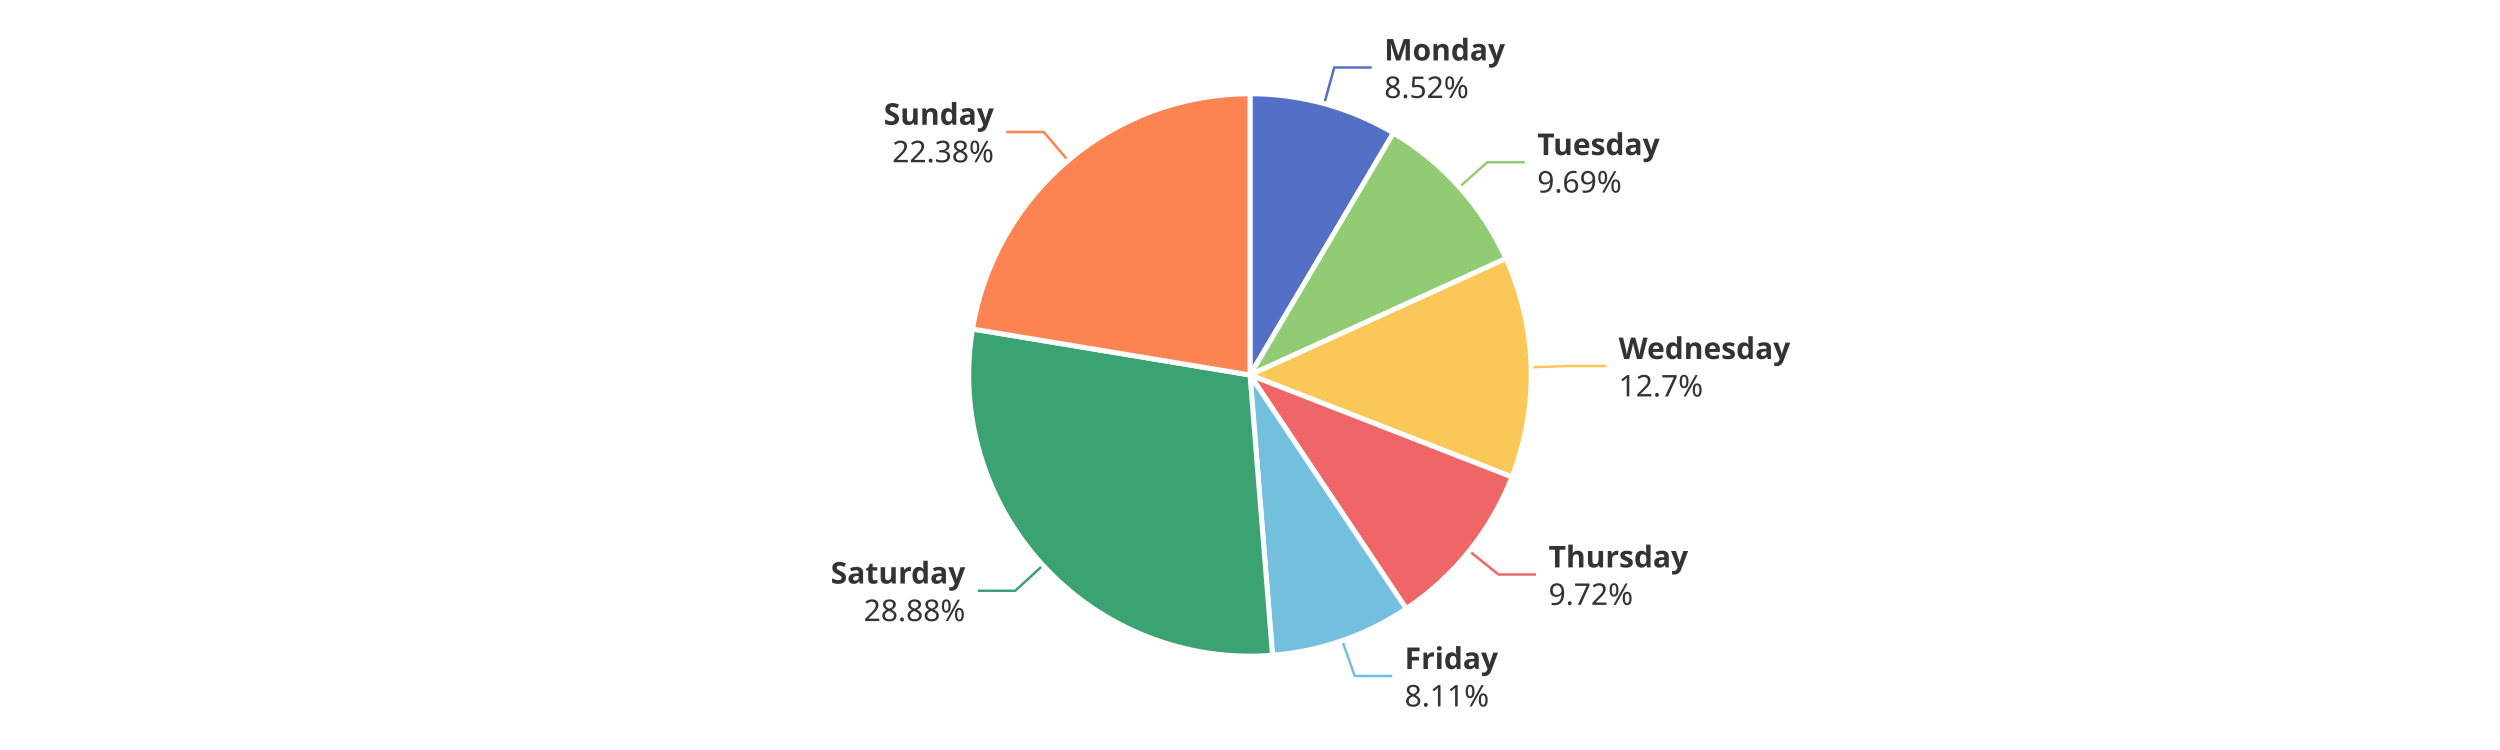
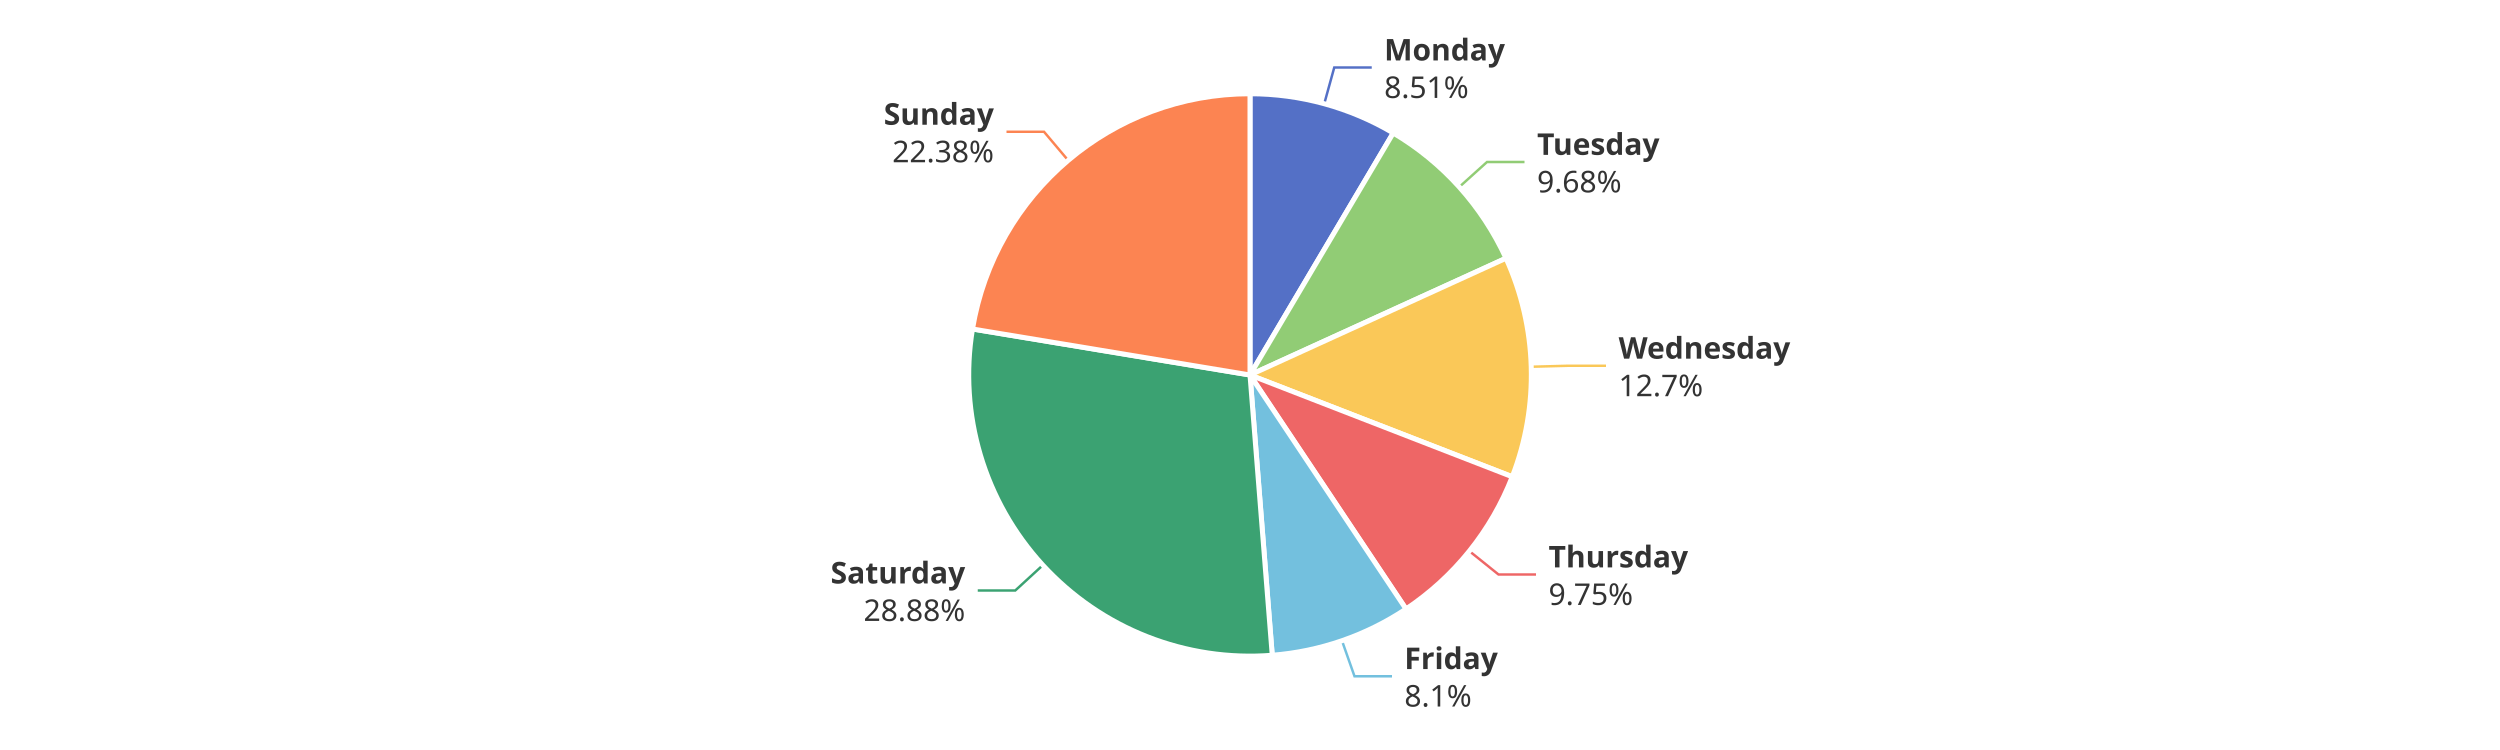
<svg xmlns="http://www.w3.org/2000/svg" width="1000" height="300" version="1.1" baseProfile="full" viewBox="0 0 1000 300">
  <rect width="1000" height="300" x="0" y="0" id="0" fill="#ffffff" />
  <polyline points="529.7 41.5 533.7 27 548.7 27" fill="none" stroke="#5470c6" />
-   <polyline points="583.7 74.9 594.9 64.9 609.9 64.9" fill="none" stroke="#91cc75" />
-   <polyline points="612.5 146.9 627.5 146.4 642.5 146.4" fill="none" stroke="#fac858" />
+   <polyline points="583.7 74.8 594.8 64.8 609.8 64.8" fill="none" stroke="#91cc75" />
+   <polyline points="612.5 146.7 627.4 146.3 642.4 146.3" fill="none" stroke="#fac858" />
  <polyline points="587.7 220.4 599.4 229.8 614.4 229.8" fill="none" stroke="#ee6666" />
-   <polyline points="536.9 256.3 541.9 270.4 556.9 270.4" fill="none" stroke="#73c0de" />
-   <polyline points="417.2 226.1 406.1 236.3 391.1 236.3" fill="none" stroke="#3ba272" />
-   <polyline points="427.2 64.2 417.5 52.8 402.5 52.8" fill="none" stroke="#fc8452" />
-   <path d="M500 37.5A112.5 112.5 0 0 1 557.4 53.2L500 150Z" fill="#5470c6" stroke="#fff" stroke-width="2" stroke-linejoin="round" />
-   <path d="M557.4 53.2A112.5 112.5 0 0 1 602.4 103.4L500 150Z" fill="#91cc75" stroke="#fff" stroke-width="2" stroke-linejoin="round" />
-   <path d="M602.4 103.4A112.5 112.5 0 0 1 604.8 190.8L500 150Z" fill="#fac858" stroke="#fff" stroke-width="2" stroke-linejoin="round" />
-   <path d="M604.8 190.8A112.5 112.5 0 0 1 562.5 243.5L500 150Z" fill="#ee6666" stroke="#fff" stroke-width="2" stroke-linejoin="round" />
-   <path d="M562.5 243.5A112.5 112.5 0 0 1 509 262.1L500 150Z" fill="#73c0de" stroke="#fff" stroke-width="2" stroke-linejoin="round" />
-   <path d="M509 262.1A112.5 112.5 0 0 1 389 131.6L500 150Z" fill="#3ba272" stroke="#fff" stroke-width="2" stroke-linejoin="round" />
+   <polyline points="536.8 256.3 541.8 270.5 556.8 270.5" fill="none" stroke="#73c0de" />
+   <polyline points="417.1 226.1 406.1 236.2 391.1 236.2" fill="none" stroke="#3ba272" />
+   <polyline points="427.3 64.2 417.6 52.7 402.6 52.7" fill="none" stroke="#fc8452" />
+   <path d="M500 37.5A112.5 112.5 0 0 1 557.3 53.2L500 150Z" fill="#5470c6" stroke="#fff" stroke-width="2" stroke-linejoin="round" />
+   <path d="M557.3 53.2A112.5 112.5 0 0 1 602.4 103.3L500 150Z" fill="#91cc75" stroke="#fff" stroke-width="2" stroke-linejoin="round" />
+   <path d="M602.4 103.3A112.5 112.5 0 0 1 604.9 190.7L500 150Z" fill="#fac858" stroke="#fff" stroke-width="2" stroke-linejoin="round" />
+   <path d="M604.9 190.7A112.5 112.5 0 0 1 562.4 243.6L500 150Z" fill="#ee6666" stroke="#fff" stroke-width="2" stroke-linejoin="round" />
+   <path d="M562.4 243.6A112.5 112.5 0 0 1 508.9 262.1L500 150Z" fill="#73c0de" stroke="#fff" stroke-width="2" stroke-linejoin="round" />
+   <path d="M508.9 262.1A112.5 112.5 0 0 1 389 131.6L500 150Z" fill="#3ba272" stroke="#fff" stroke-width="2" stroke-linejoin="round" />
  <path d="M389 131.6A112.5 112.5 0 0 1 500 37.5L500 150Z" fill="#fc8452" stroke="#fff" stroke-width="2" stroke-linejoin="round" />
-   <path d="M0 -15l42.8 0l0 30l-42.8 0Z" transform="translate(553.7145 27.0383)" fill="none" />
-   <text dominant-baseline="central" text-anchor="start" style="font-size:12px;font-family:sans-serif;font-weight:bold;" y="-7.5" transform="translate(553.7145 27.0383)" fill="#333" stroke="rgb(255,255,255)" stroke-width="2" paint-order="stroke" stroke-miterlimit="2">Monday</text>
-   <text dominant-baseline="central" text-anchor="start" style="font-size:12px;font-family:sans-serif;" y="7.5" transform="translate(553.7145 27.0383)" fill="#333" stroke="rgb(255,255,255)" stroke-width="2" paint-order="stroke" stroke-miterlimit="2">8.52%</text>
-   <path d="M0 -15l46.2 0l0 30l-46.2 0Z" transform="translate(614.9062 64.8586)" fill="none" />
-   <text dominant-baseline="central" text-anchor="start" style="font-size:12px;font-family:sans-serif;font-weight:bold;" y="-7.5" transform="translate(614.9062 64.8586)" fill="#333" stroke="rgb(255,255,255)" stroke-width="2" paint-order="stroke" stroke-miterlimit="2">Tuesday</text>
-   <text dominant-baseline="central" text-anchor="start" style="font-size:12px;font-family:sans-serif;" y="7.5" transform="translate(614.9062 64.8586)" fill="#333" stroke="rgb(255,255,255)" stroke-width="2" paint-order="stroke" stroke-miterlimit="2">9.69%</text>
-   <path d="M0 -15l63.6 0l0 30l-63.6 0Z" transform="translate(647.4502 146.4363)" fill="none" />
-   <text dominant-baseline="central" text-anchor="start" style="font-size:12px;font-family:sans-serif;font-weight:bold;" y="-7.5" transform="translate(647.4502 146.4363)" fill="#333" stroke="rgb(255,255,255)" stroke-width="2" paint-order="stroke" stroke-miterlimit="2">Wednesday</text>
-   <text dominant-baseline="central" text-anchor="start" style="font-size:12px;font-family:sans-serif;" y="7.5" transform="translate(647.4502 146.4363)" fill="#333" stroke="rgb(255,255,255)" stroke-width="2" paint-order="stroke" stroke-miterlimit="2">12.7%</text>
-   <path d="M0 -15l50.2 0l0 30l-50.2 0Z" transform="translate(619.4405 229.7987)" fill="none" />
-   <text dominant-baseline="central" text-anchor="start" style="font-size:12px;font-family:sans-serif;font-weight:bold;" y="-7.5" transform="translate(619.4405 229.7987)" fill="#333" stroke="rgb(255,255,255)" stroke-width="2" paint-order="stroke" stroke-miterlimit="2">Thursday</text>
-   <text dominant-baseline="central" text-anchor="start" style="font-size:12px;font-family:sans-serif;" y="7.5" transform="translate(619.4405 229.7987)" fill="#333" stroke="rgb(255,255,255)" stroke-width="2" paint-order="stroke" stroke-miterlimit="2">9.72%</text>
-   <path d="M0 -15l34.2 0l0 30l-34.2 0Z" transform="translate(561.8594 270.4327)" fill="none" />
-   <text dominant-baseline="central" text-anchor="start" style="font-size:12px;font-family:sans-serif;font-weight:bold;" y="-7.5" transform="translate(561.8594 270.4327)" fill="#333" stroke="rgb(255,255,255)" stroke-width="2" paint-order="stroke" stroke-miterlimit="2">Friday</text>
-   <text dominant-baseline="central" text-anchor="start" style="font-size:12px;font-family:sans-serif;" y="7.5" transform="translate(561.8594 270.4327)" fill="#333" stroke="rgb(255,255,255)" stroke-width="2" paint-order="stroke" stroke-miterlimit="2">8.11%</text>
-   <path d="M-48.2 -15l48.2 0l0 30l-48.2 0Z" transform="translate(386.1167 236.2681)" fill="none" />
-   <text dominant-baseline="central" text-anchor="end" style="font-size:12px;font-family:sans-serif;font-weight:bold;" y="-7.5" transform="translate(386.1167 236.2681)" fill="#333" stroke="rgb(255,255,255)" stroke-width="2" paint-order="stroke" stroke-miterlimit="2">Saturday</text>
-   <text dominant-baseline="central" text-anchor="end" style="font-size:12px;font-family:sans-serif;" y="7.5" transform="translate(386.1167 236.2681)" fill="#333" stroke="rgb(255,255,255)" stroke-width="2" paint-order="stroke" stroke-miterlimit="2">28.88%</text>
-   <path d="M-40.9 -15l40.9 0l0 30l-40.9 0Z" transform="translate(397.5446 52.7511)" fill="none" />
-   <text dominant-baseline="central" text-anchor="end" style="font-size:12px;font-family:sans-serif;font-weight:bold;" y="-7.5" transform="translate(397.5446 52.7511)" fill="#333" stroke="rgb(255,255,255)" stroke-width="2" paint-order="stroke" stroke-miterlimit="2">Sunday</text>
-   <text dominant-baseline="central" text-anchor="end" style="font-size:12px;font-family:sans-serif;" y="7.5" transform="translate(397.5446 52.7511)" fill="#333" stroke="rgb(255,255,255)" stroke-width="2" paint-order="stroke" stroke-miterlimit="2">22.38%</text>
+   <path d="M0 -15l42.8 0l0 30l-42.8 0Z" transform="translate(553.6824 27.0295)" fill="none" />
+   <text dominant-baseline="central" text-anchor="start" style="font-size:12px;font-family:sans-serif;font-weight:bold;" y="-7.5" transform="translate(553.6824 27.0295)" fill="#333" stroke="rgb(255,255,255)" stroke-width="2" paint-order="stroke" stroke-miterlimit="2">Monday</text>
+   <text dominant-baseline="central" text-anchor="start" style="font-size:12px;font-family:sans-serif;" y="7.5" transform="translate(553.6824 27.0295)" fill="#333" stroke="rgb(255,255,255)" stroke-width="2" paint-order="stroke" stroke-miterlimit="2">8.51%</text>
+   <path d="M0 -15l46.2 0l0 30l-46.2 0Z" transform="translate(614.8403 64.7851)" fill="none" />
+   <text dominant-baseline="central" text-anchor="start" style="font-size:12px;font-family:sans-serif;font-weight:bold;" y="-7.5" transform="translate(614.8403 64.7851)" fill="#333" stroke="rgb(255,255,255)" stroke-width="2" paint-order="stroke" stroke-miterlimit="2">Tuesday</text>
+   <text dominant-baseline="central" text-anchor="start" style="font-size:12px;font-family:sans-serif;" y="7.5" transform="translate(614.8403 64.7851)" fill="#333" stroke="rgb(255,255,255)" stroke-width="2" paint-order="stroke" stroke-miterlimit="2">9.68%</text>
+   <path d="M0 -15l63.6 0l0 30l-63.6 0Z" transform="translate(647.4467 146.3154)" fill="none" />
+   <text dominant-baseline="central" text-anchor="start" style="font-size:12px;font-family:sans-serif;font-weight:bold;" y="-7.5" transform="translate(647.4467 146.3154)" fill="#333" stroke="rgb(255,255,255)" stroke-width="2" paint-order="stroke" stroke-miterlimit="2">Wednesday</text>
+   <text dominant-baseline="central" text-anchor="start" style="font-size:12px;font-family:sans-serif;" y="7.5" transform="translate(647.4467 146.3154)" fill="#333" stroke="rgb(255,255,255)" stroke-width="2" paint-order="stroke" stroke-miterlimit="2">12.7%</text>
+   <path d="M0 -15l50.2 0l0 30l-50.2 0Z" transform="translate(619.4297 229.8122)" fill="none" />
+   <text dominant-baseline="central" text-anchor="start" style="font-size:12px;font-family:sans-serif;font-weight:bold;" y="-7.5" transform="translate(619.4297 229.8122)" fill="#333" stroke="rgb(255,255,255)" stroke-width="2" paint-order="stroke" stroke-miterlimit="2">Thursday</text>
+   <text dominant-baseline="central" text-anchor="start" style="font-size:12px;font-family:sans-serif;" y="7.5" transform="translate(619.4297 229.8122)" fill="#333" stroke="rgb(255,255,255)" stroke-width="2" paint-order="stroke" stroke-miterlimit="2">9.75%</text>
+   <path d="M0 -15l33.4 0l0 30l-33.4 0Z" transform="translate(561.7539 270.4693)" fill="none" />
+   <text dominant-baseline="central" text-anchor="start" style="font-size:12px;font-family:sans-serif;font-weight:bold;" y="-7.5" transform="translate(561.7539 270.4693)" fill="#333" stroke="rgb(255,255,255)" stroke-width="2" paint-order="stroke" stroke-miterlimit="2">Friday</text>
+   <text dominant-baseline="central" text-anchor="start" style="font-size:12px;font-family:sans-serif;" y="7.5" transform="translate(561.7539 270.4693)" fill="#333" stroke="rgb(255,255,255)" stroke-width="2" paint-order="stroke" stroke-miterlimit="2">8.1%</text>
+   <path d="M-48.2 -15l48.2 0l0 30l-48.2 0Z" transform="translate(386.0754 236.223)" fill="none" />
+   <text dominant-baseline="central" text-anchor="end" style="font-size:12px;font-family:sans-serif;font-weight:bold;" y="-7.5" transform="translate(386.0754 236.223)" fill="#333" stroke="rgb(255,255,255)" stroke-width="2" paint-order="stroke" stroke-miterlimit="2">Saturday</text>
+   <text dominant-baseline="central" text-anchor="end" style="font-size:12px;font-family:sans-serif;" y="7.5" transform="translate(386.0754 236.223)" fill="#333" stroke="rgb(255,255,255)" stroke-width="2" paint-order="stroke" stroke-miterlimit="2">28.88%</text>
+   <path d="M-40.9 -15l40.9 0l0 30l-40.9 0Z" transform="translate(397.5615 52.7368)" fill="none" />
+   <text dominant-baseline="central" text-anchor="end" style="font-size:12px;font-family:sans-serif;font-weight:bold;" y="-7.5" transform="translate(397.5615 52.7368)" fill="#333" stroke="rgb(255,255,255)" stroke-width="2" paint-order="stroke" stroke-miterlimit="2">Sunday</text>
+   <text dominant-baseline="central" text-anchor="end" style="font-size:12px;font-family:sans-serif;" y="7.5" transform="translate(397.5615 52.7368)" fill="#333" stroke="rgb(255,255,255)" stroke-width="2" paint-order="stroke" stroke-miterlimit="2">22.38%</text>
</svg>
